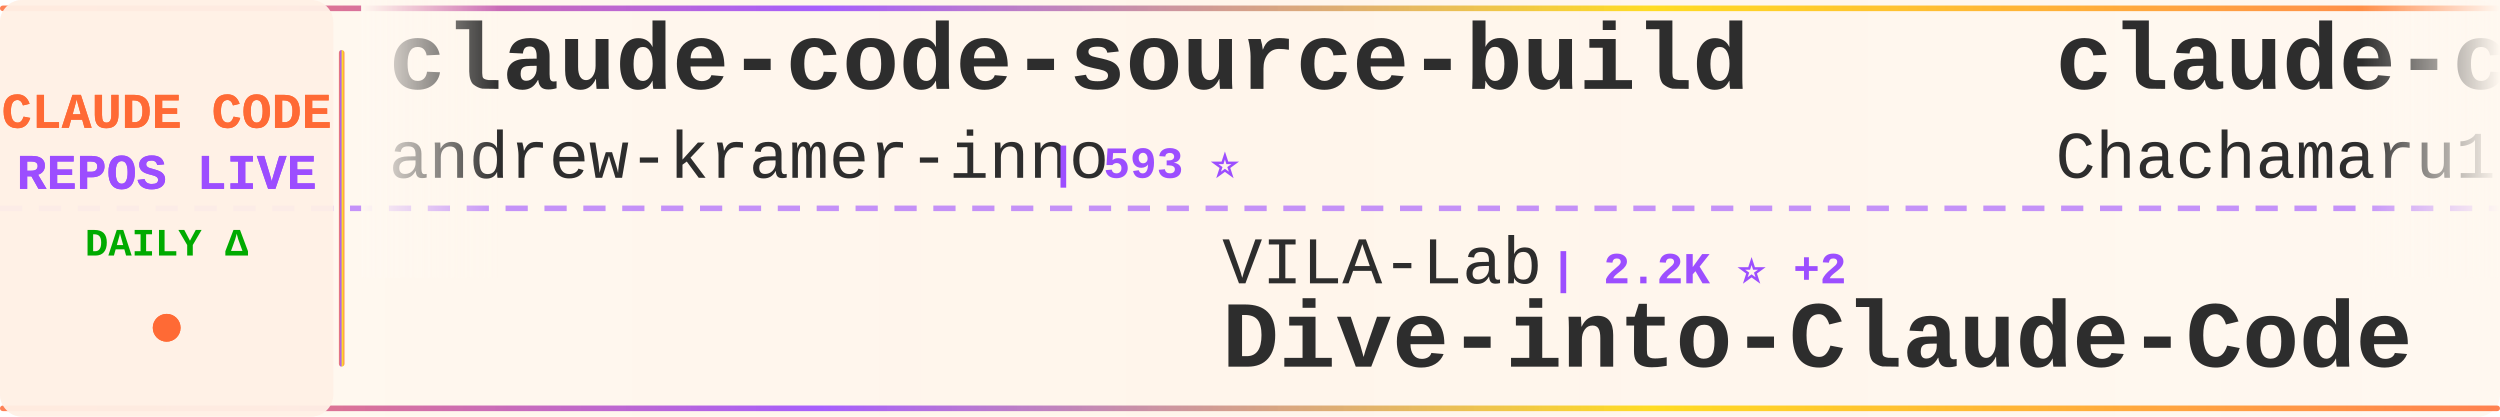
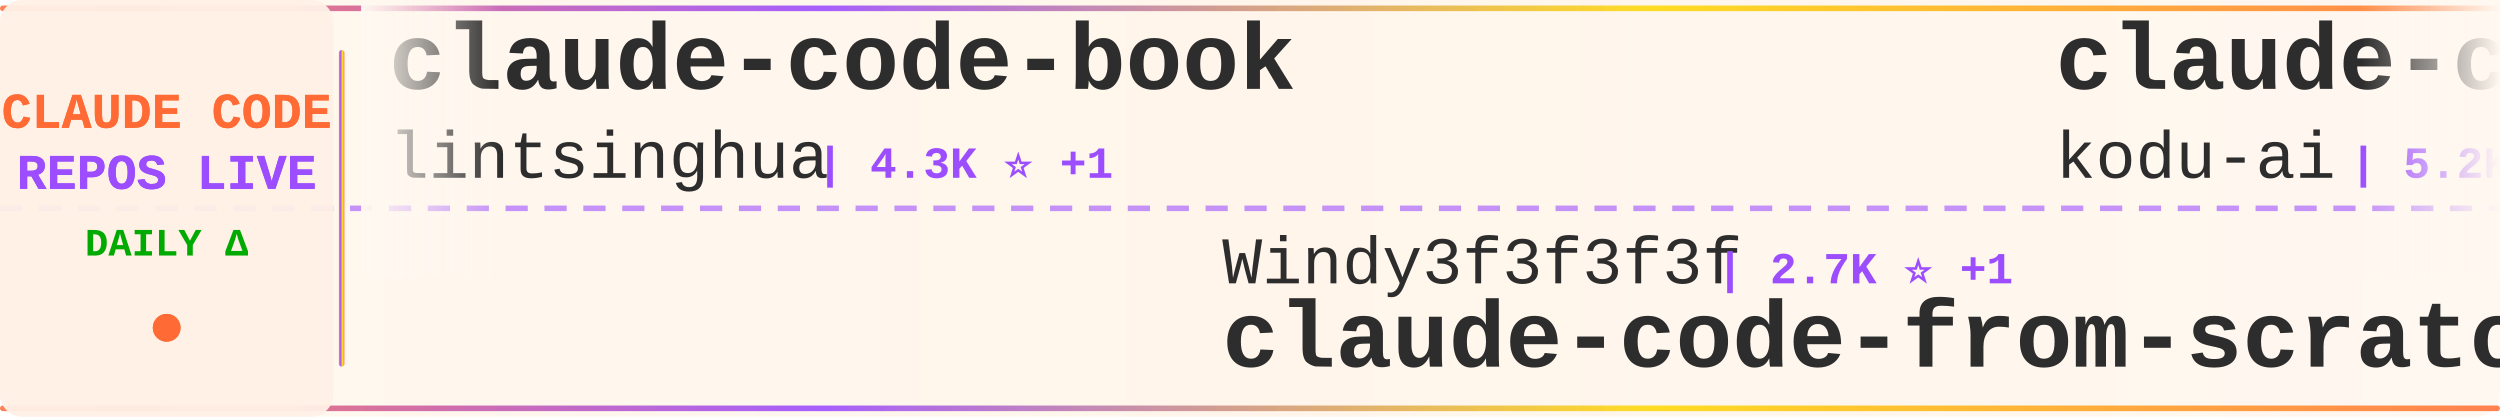
<svg xmlns="http://www.w3.org/2000/svg" width="900" height="150">
  <defs>
    <linearGradient id="tickerBg" x1="0%" y1="0%" x2="100%" y2="0%">
      <stop offset="0%" style="stop-color:#fff8f0;stop-opacity:0.98" />
      <stop offset="50%" style="stop-color:#fff5eb;stop-opacity:1" />
      <stop offset="100%" style="stop-color:#fff8f0;stop-opacity:0.98" />
    </linearGradient>
    <linearGradient id="borderGrad" x1="0%" y1="0%" x2="100%" y2="0%">
      <stop offset="0%" style="stop-color:#FF6B35;stop-opacity:0.85">
        <animate attributeName="stop-opacity" values="0.85;1;0.85" dur="2s" repeatCount="indefinite" />
      </stop>
      <stop offset="33%" style="stop-color:#9C4EFF;stop-opacity:0.9">
        <animate attributeName="stop-opacity" values="0.9;1;0.9" dur="2.2s" repeatCount="indefinite" />
      </stop>
      <stop offset="66%" style="stop-color:#FFD700;stop-opacity:0.85">
        <animate attributeName="stop-opacity" values="0.85;1;0.85" dur="1.8s" repeatCount="indefinite" />
      </stop>
      <stop offset="100%" style="stop-color:#FF6B35;stop-opacity:0.85">
        <animate attributeName="stop-opacity" values="0.85;1;0.85" dur="2s" repeatCount="indefinite" />
      </stop>
    </linearGradient>
    <filter id="textGlow">
      <feGaussianBlur stdDeviation="0.15" result="coloredBlur" />
      <feMerge>
        <feMergeNode in="coloredBlur" />
        <feMergeNode in="SourceGraphic" />
      </feMerge>
    </filter>
    <filter id="metricGlow">
      <feGaussianBlur stdDeviation="0.2" result="coloredBlur" />
      <feMerge>
        <feMergeNode in="coloredBlur" />
        <feMergeNode in="SourceGraphic" />
      </feMerge>
    </filter>
    <linearGradient id="leftFade" x1="0%" y1="0%" x2="100%" y2="0%">
      <stop offset="0%" style="stop-color:#fff8f0;stop-opacity:1" />
      <stop offset="100%" style="stop-color:#fff8f0;stop-opacity:0" />
    </linearGradient>
    <linearGradient id="rightFade" x1="0%" y1="0%" x2="100%" y2="0%">
      <stop offset="0%" style="stop-color:#fff8f0;stop-opacity:0" />
      <stop offset="100%" style="stop-color:#fff8f0;stop-opacity:1" />
    </linearGradient>
  </defs>
  <rect width="900" height="150" fill="url(#tickerBg)" rx="8" />
  <rect x="0" y="2" width="900" height="2" fill="url(#borderGrad)" rx="1" />
  <rect x="0" y="146" width="900" height="2" fill="url(#borderGrad)" rx="1" />
  <line x1="0" y1="75" x2="900" y2="75" stroke="#9C4EFF" stroke-width="2" stroke-dasharray="8 6" opacity="0.6" />
  <rect x="0" y="0" width="120" height="150" fill="#fff0e6" opacity="0.95" rx="8" />
  <text x="60" y="46" font-family="'Courier New', monospace" font-size="18" font-weight="bold" fill="#FF6B35" text-anchor="middle" filter="url(#textGlow)">
    CLAUDE CODE
  </text>
  <text x="60" y="68" font-family="'Courier New', monospace" font-size="18" font-weight="bold" fill="#9C4EFF" text-anchor="middle" filter="url(#textGlow)">
    REPOS LIVE
  </text>
  <text x="60" y="92" font-family="'Courier New', monospace" font-size="14" font-weight="bold" fill="#00aa00" text-anchor="middle">
    DAILY Δ
  </text>
  <circle cx="60" cy="118" r="5" fill="#FF6B35" filter="url(#metricGlow)">
    <animate attributeName="r" values="4;6;4" dur="1.5s" repeatCount="indefinite" />
    <animate attributeName="opacity" values="0.6;1;0.6" dur="1.5s" repeatCount="indefinite" />
  </circle>
  <rect x="122" y="18" width="2" height="114" fill="url(#borderGrad)" rx="1" />
  <clipPath id="tickerClip">
    <rect x="130" y="0" width="770" height="150" />
  </clipPath>
  <g clip-path="url(#tickerClip)">
    <g id="tickerItems">
      <animateTransform attributeName="transform" attributeType="XML" type="translate" from="0 0" to="-3000 0" dur="54s" repeatCount="indefinite" />
      <g transform="translate(0, 0)">
+         <text x="140" y="32" font-family="'Courier New', monospace" font-size="34" font-weight="bold" fill="#2d2d2d">claude-code-book</text>
+         <text x="140" y="64" font-family="'Courier New', monospace" font-size="24" font-weight="normal" fill="#2d2d2d" opacity="1.0">lintsinghua</text>
+         <text x="294" y="64" font-family="'Courier New', monospace" font-size="16" font-weight="bold" fill="#9C4EFF"> | 4.3K ⭐ +1</text>
+       </g>
+       <g transform="translate(300, 0)">
+         <text x="140" y="102" font-family="'Courier New', monospace" font-size="24" font-weight="normal" fill="#2d2d2d" opacity="1.0">Windy3f3f3f3f</text>
+         <text x="318" y="102" font-family="'Courier New', monospace" font-size="16" font-weight="bold" fill="#9C4EFF"> | 2.7K ⭐ +1</text>
+         <text x="140" y="132" font-family="'Courier New', monospace" font-size="34" font-weight="bold" fill="#2d2d2d">claude-code-from-scratch</text>
+       </g>
+       <g transform="translate(600, 0)">
+         <text x="140" y="32" font-family="'Courier New', monospace" font-size="34" font-weight="bold" fill="#2d2d2d">claude-coder</text>
+         <text x="140" y="64" font-family="'Courier New', monospace" font-size="24" font-weight="normal" fill="#2d2d2d" opacity="1.0">kodu-ai</text>
+         <text x="246" y="64" font-family="'Courier New', monospace" font-size="16" font-weight="bold" fill="#9C4EFF"> | 5.2K ⭐ +1</text>
+       </g>
+       <g transform="translate(900, 0)">
+         <text x="140" y="102" font-family="'Courier New', monospace" font-size="24" font-weight="normal" fill="#2d2d2d" opacity="1.0">sugyan</text>
+         <text x="234" y="102" font-family="'Courier New', monospace" font-size="16" font-weight="bold" fill="#9C4EFF"> | 1.1K ⭐ +1</text>
+         <text x="140" y="132" font-family="'Courier New', monospace" font-size="34" font-weight="bold" fill="#2d2d2d">claude-code-webui</text>
+       </g>
+       <g transform="translate(1200, 0)">
        <text x="140" y="32" font-family="'Courier New', monospace" font-size="34" font-weight="bold" fill="#2d2d2d">claude-code-source-build</text>
        <text x="140" y="64" font-family="'Courier New', monospace" font-size="24" font-weight="normal" fill="#2d2d2d" opacity="1.0">andrew-kramer-inno</text>
        <text x="378" y="64" font-family="'Courier New', monospace" font-size="16" font-weight="bold" fill="#9C4EFF"> | 593 ⭐</text>
      </g>
-       <g transform="translate(300, 0)">
-         <text x="140" y="102" font-family="'Courier New', monospace" font-size="24" font-weight="normal" fill="#2d2d2d" opacity="1.0">VILA-Lab</text>
-         <text x="258" y="102" font-family="'Courier New', monospace" font-size="16" font-weight="bold" fill="#9C4EFF"> | 2.2K ⭐ +2</text>
-         <text x="140" y="132" font-family="'Courier New', monospace" font-size="34" font-weight="bold" fill="#2d2d2d">Dive-into-Claude-Code</text>
-       </g>
-       <g transform="translate(600, 0)">
-         <text x="140" y="32" font-family="'Courier New', monospace" font-size="34" font-weight="bold" fill="#2d2d2d">claude-code-harness</text>
-         <text x="140" y="64" font-family="'Courier New', monospace" font-size="24" font-weight="normal" fill="#2d2d2d" opacity="1.0">Chachamaru127</text>
-         <text x="318" y="64" font-family="'Courier New', monospace" font-size="16" font-weight="bold" fill="#9C4EFF"> | 3.2K ⭐ +2</text>
-       </g>
-       <g transform="translate(900, 0)">
-         <text x="140" y="102" font-family="'Courier New', monospace" font-size="24" font-weight="normal" fill="#2d2d2d" opacity="1.0">multica-ai</text>
-         <text x="282" y="102" font-family="'Courier New', monospace" font-size="16" font-weight="bold" fill="#9C4EFF"> | 217.4K ⭐ -108</text>
-         <text x="140" y="132" font-family="'Courier New', monospace" font-size="34" font-weight="bold" fill="#2d2d2d">andrej-karpathy-skills</text>
-       </g>
-       <g transform="translate(1200, 0)">
-         <text x="140" y="32" font-family="'Courier New', monospace" font-size="34" font-weight="bold" fill="#2d2d2d">Claude-Code</text>
-         <text x="140" y="64" font-family="'Courier New', monospace" font-size="24" font-weight="normal" fill="#2d2d2d" opacity="1.0">pengchengneo</text>
-         <text x="306" y="64" font-family="'Courier New', monospace" font-size="16" font-weight="bold" fill="#9C4EFF"> | 1.8K ⭐</text>
-       </g>
      <g transform="translate(1500, 0)">
-         <text x="140" y="102" font-family="'Courier New', monospace" font-size="24" font-weight="normal" fill="#2d2d2d" opacity="1.0">fazxes</text>
-         <text x="234" y="102" font-family="'Courier New', monospace" font-size="16" font-weight="bold" fill="#9C4EFF"> | 245 ⭐</text>
-         <text x="140" y="132" font-family="'Courier New', monospace" font-size="34" font-weight="bold" fill="#2d2d2d">Claude-code</text>
+         <text x="140" y="102" font-family="'Courier New', monospace" font-size="24" font-weight="normal" fill="#2d2d2d" opacity="1.0">Donchitos</text>
+         <text x="270" y="102" font-family="'Courier New', monospace" font-size="16" font-weight="bold" fill="#9C4EFF"> | 25.9K ⭐ +10</text>
+         <text x="140" y="132" font-family="'Courier New', monospace" font-size="34" font-weight="bold" fill="#2d2d2d">Claude-Code-Game-Studios</text>
      </g>
      <g transform="translate(1800, 0)">
-         <text x="140" y="32" font-family="'Courier New', monospace" font-size="34" font-weight="bold" fill="#2d2d2d">skills</text>
-         <text x="140" y="64" font-family="'Courier New', monospace" font-size="24" font-weight="normal" fill="#2d2d2d" opacity="1.0">anthropics</text>
-         <text x="282" y="64" font-family="'Courier New', monospace" font-size="16" font-weight="bold" fill="#9C4EFF"> | 180.0K ⭐ +180.0K</text>
+         <text x="140" y="32" font-family="'Courier New', monospace" font-size="34" font-weight="bold" fill="#2d2d2d">my-claude-code-setup</text>
+         <text x="140" y="64" font-family="'Courier New', monospace" font-size="24" font-weight="normal" fill="#2d2d2d" opacity="1.0">centminmod</text>
+         <text x="282" y="64" font-family="'Courier New', monospace" font-size="16" font-weight="bold" fill="#9C4EFF"> | 2.7K ⭐ +2.7K</text>
      </g>
      <g transform="translate(2100, 0)">
-         <text x="140" y="102" font-family="'Courier New', monospace" font-size="24" font-weight="normal" fill="#2d2d2d" opacity="1.0">777genius</text>
-         <text x="270" y="102" font-family="'Courier New', monospace" font-size="16" font-weight="bold" fill="#9C4EFF"> | 934 ⭐</text>
-         <text x="140" y="132" font-family="'Courier New', monospace" font-size="34" font-weight="bold" fill="#2d2d2d">claude-code-source-code</text>
+         <text x="140" y="102" font-family="'Courier New', monospace" font-size="24" font-weight="normal" fill="#2d2d2d" opacity="1.0">anthropics</text>
+         <text x="282" y="102" font-family="'Courier New', monospace" font-size="16" font-weight="bold" fill="#9C4EFF"> | 6.3K ⭐ +1</text>
+         <text x="140" y="132" font-family="'Courier New', monospace" font-size="34" font-weight="bold" fill="#2d2d2d">claude-code-security-rev...</text>
      </g>
      <g transform="translate(2400, 0)">
-         <text x="140" y="32" font-family="'Courier New', monospace" font-size="34" font-weight="bold" fill="#2d2d2d">claude-code-my-workflow</text>
-         <text x="140" y="64" font-family="'Courier New', monospace" font-size="24" font-weight="normal" fill="#2d2d2d" opacity="1.0">pedrohcgs</text>
-         <text x="270" y="64" font-family="'Courier New', monospace" font-size="16" font-weight="bold" fill="#9C4EFF"> | 1.6K ⭐ +2</text>
+         <text x="140" y="32" font-family="'Courier New', monospace" font-size="34" font-weight="bold" fill="#2d2d2d">claude-code-from-source</text>
+         <text x="140" y="64" font-family="'Courier New', monospace" font-size="24" font-weight="normal" fill="#2d2d2d" opacity="1.0">alejandrobalderas</text>
+         <text x="366" y="64" font-family="'Courier New', monospace" font-size="16" font-weight="bold" fill="#9C4EFF"> | 3.0K ⭐</text>
      </g>
      <g transform="translate(2700, 0)">
-         <text x="140" y="102" font-family="'Courier New', monospace" font-size="24" font-weight="normal" fill="#2d2d2d" opacity="1.0">huangserva</text>
-         <text x="282" y="102" font-family="'Courier New', monospace" font-size="16" font-weight="bold" fill="#9C4EFF"> | 629 ⭐</text>
-         <text x="140" y="132" font-family="'Courier New', monospace" font-size="34" font-weight="bold" fill="#2d2d2d">claude-code-cli</text>
+         <text x="140" y="102" font-family="'Courier New', monospace" font-size="24" font-weight="normal" fill="#2d2d2d" opacity="1.0">FlorianBruniaux</text>
+         <text x="342" y="102" font-family="'Courier New', monospace" font-size="16" font-weight="bold" fill="#9C4EFF"> | 6.1K ⭐ +1</text>
+         <text x="140" y="132" font-family="'Courier New', monospace" font-size="34" font-weight="bold" fill="#2d2d2d">claude-code-ultimate-gui...</text>
      </g>
      <g transform="translate(3000, 0)">
-         <text x="140" y="32" font-family="'Courier New', monospace" font-size="34" font-weight="bold" fill="#2d2d2d">claude-code-source-build</text>
-         <text x="140" y="64" font-family="'Courier New', monospace" font-size="24" font-weight="normal" fill="#2d2d2d" opacity="1.0">andrew-kramer-inno</text>
-         <text x="378" y="64" font-family="'Courier New', monospace" font-size="16" font-weight="bold" fill="#9C4EFF"> | 593 ⭐</text>
+         <text x="140" y="32" font-family="'Courier New', monospace" font-size="34" font-weight="bold" fill="#2d2d2d">claude-code-book</text>
+         <text x="140" y="64" font-family="'Courier New', monospace" font-size="24" font-weight="normal" fill="#2d2d2d" opacity="1.0">lintsinghua</text>
+         <text x="294" y="64" font-family="'Courier New', monospace" font-size="16" font-weight="bold" fill="#9C4EFF"> | 4.3K ⭐ +1</text>
      </g>
      <g transform="translate(3300, 0)">
-         <text x="140" y="102" font-family="'Courier New', monospace" font-size="24" font-weight="normal" fill="#2d2d2d" opacity="1.0">VILA-Lab</text>
-         <text x="258" y="102" font-family="'Courier New', monospace" font-size="16" font-weight="bold" fill="#9C4EFF"> | 2.2K ⭐ +2</text>
-         <text x="140" y="132" font-family="'Courier New', monospace" font-size="34" font-weight="bold" fill="#2d2d2d">Dive-into-Claude-Code</text>
+         <text x="140" y="102" font-family="'Courier New', monospace" font-size="24" font-weight="normal" fill="#2d2d2d" opacity="1.0">Windy3f3f3f3f</text>
+         <text x="318" y="102" font-family="'Courier New', monospace" font-size="16" font-weight="bold" fill="#9C4EFF"> | 2.7K ⭐ +1</text>
+         <text x="140" y="132" font-family="'Courier New', monospace" font-size="34" font-weight="bold" fill="#2d2d2d">claude-code-from-scratch</text>
      </g>
      <g transform="translate(3600, 0)">
-         <text x="140" y="32" font-family="'Courier New', monospace" font-size="34" font-weight="bold" fill="#2d2d2d">claude-code-harness</text>
-         <text x="140" y="64" font-family="'Courier New', monospace" font-size="24" font-weight="normal" fill="#2d2d2d" opacity="1.0">Chachamaru127</text>
-         <text x="318" y="64" font-family="'Courier New', monospace" font-size="16" font-weight="bold" fill="#9C4EFF"> | 3.2K ⭐ +2</text>
+         <text x="140" y="32" font-family="'Courier New', monospace" font-size="34" font-weight="bold" fill="#2d2d2d">claude-coder</text>
+         <text x="140" y="64" font-family="'Courier New', monospace" font-size="24" font-weight="normal" fill="#2d2d2d" opacity="1.0">kodu-ai</text>
+         <text x="246" y="64" font-family="'Courier New', monospace" font-size="16" font-weight="bold" fill="#9C4EFF"> | 5.2K ⭐ +1</text>
      </g>
      <g transform="translate(3900, 0)">
-         <text x="140" y="102" font-family="'Courier New', monospace" font-size="24" font-weight="normal" fill="#2d2d2d" opacity="1.0">multica-ai</text>
-         <text x="282" y="102" font-family="'Courier New', monospace" font-size="16" font-weight="bold" fill="#9C4EFF"> | 217.4K ⭐ -108</text>
-         <text x="140" y="132" font-family="'Courier New', monospace" font-size="34" font-weight="bold" fill="#2d2d2d">andrej-karpathy-skills</text>
+         <text x="140" y="102" font-family="'Courier New', monospace" font-size="24" font-weight="normal" fill="#2d2d2d" opacity="1.0">sugyan</text>
+         <text x="234" y="102" font-family="'Courier New', monospace" font-size="16" font-weight="bold" fill="#9C4EFF"> | 1.1K ⭐ +1</text>
+         <text x="140" y="132" font-family="'Courier New', monospace" font-size="34" font-weight="bold" fill="#2d2d2d">claude-code-webui</text>
      </g>
    </g>
  </g>
  <rect x="130" y="0" width="50" height="100" fill="url(#leftFade)" />
  <rect x="850" y="0" width="50" height="100" fill="url(#rightFade)" />
</svg>
